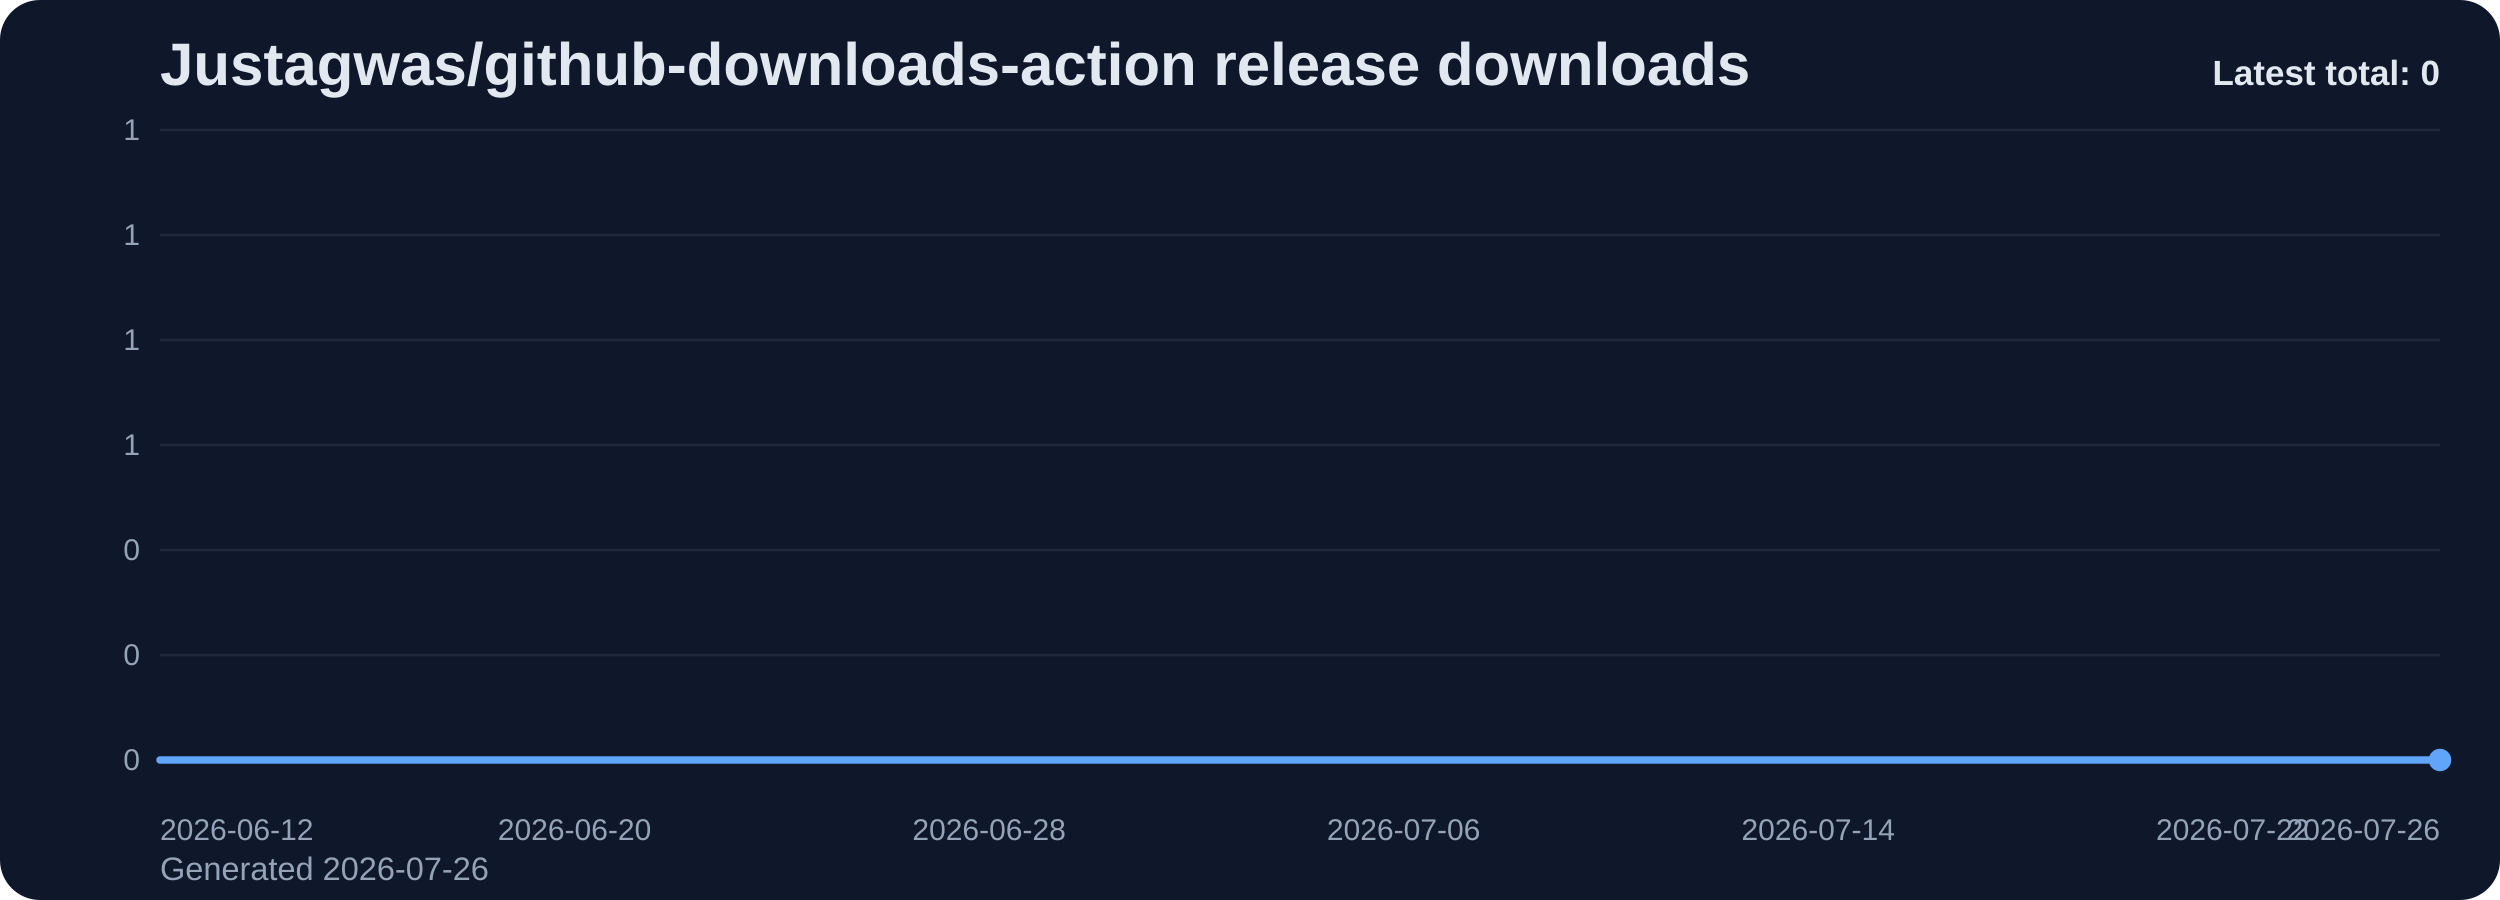
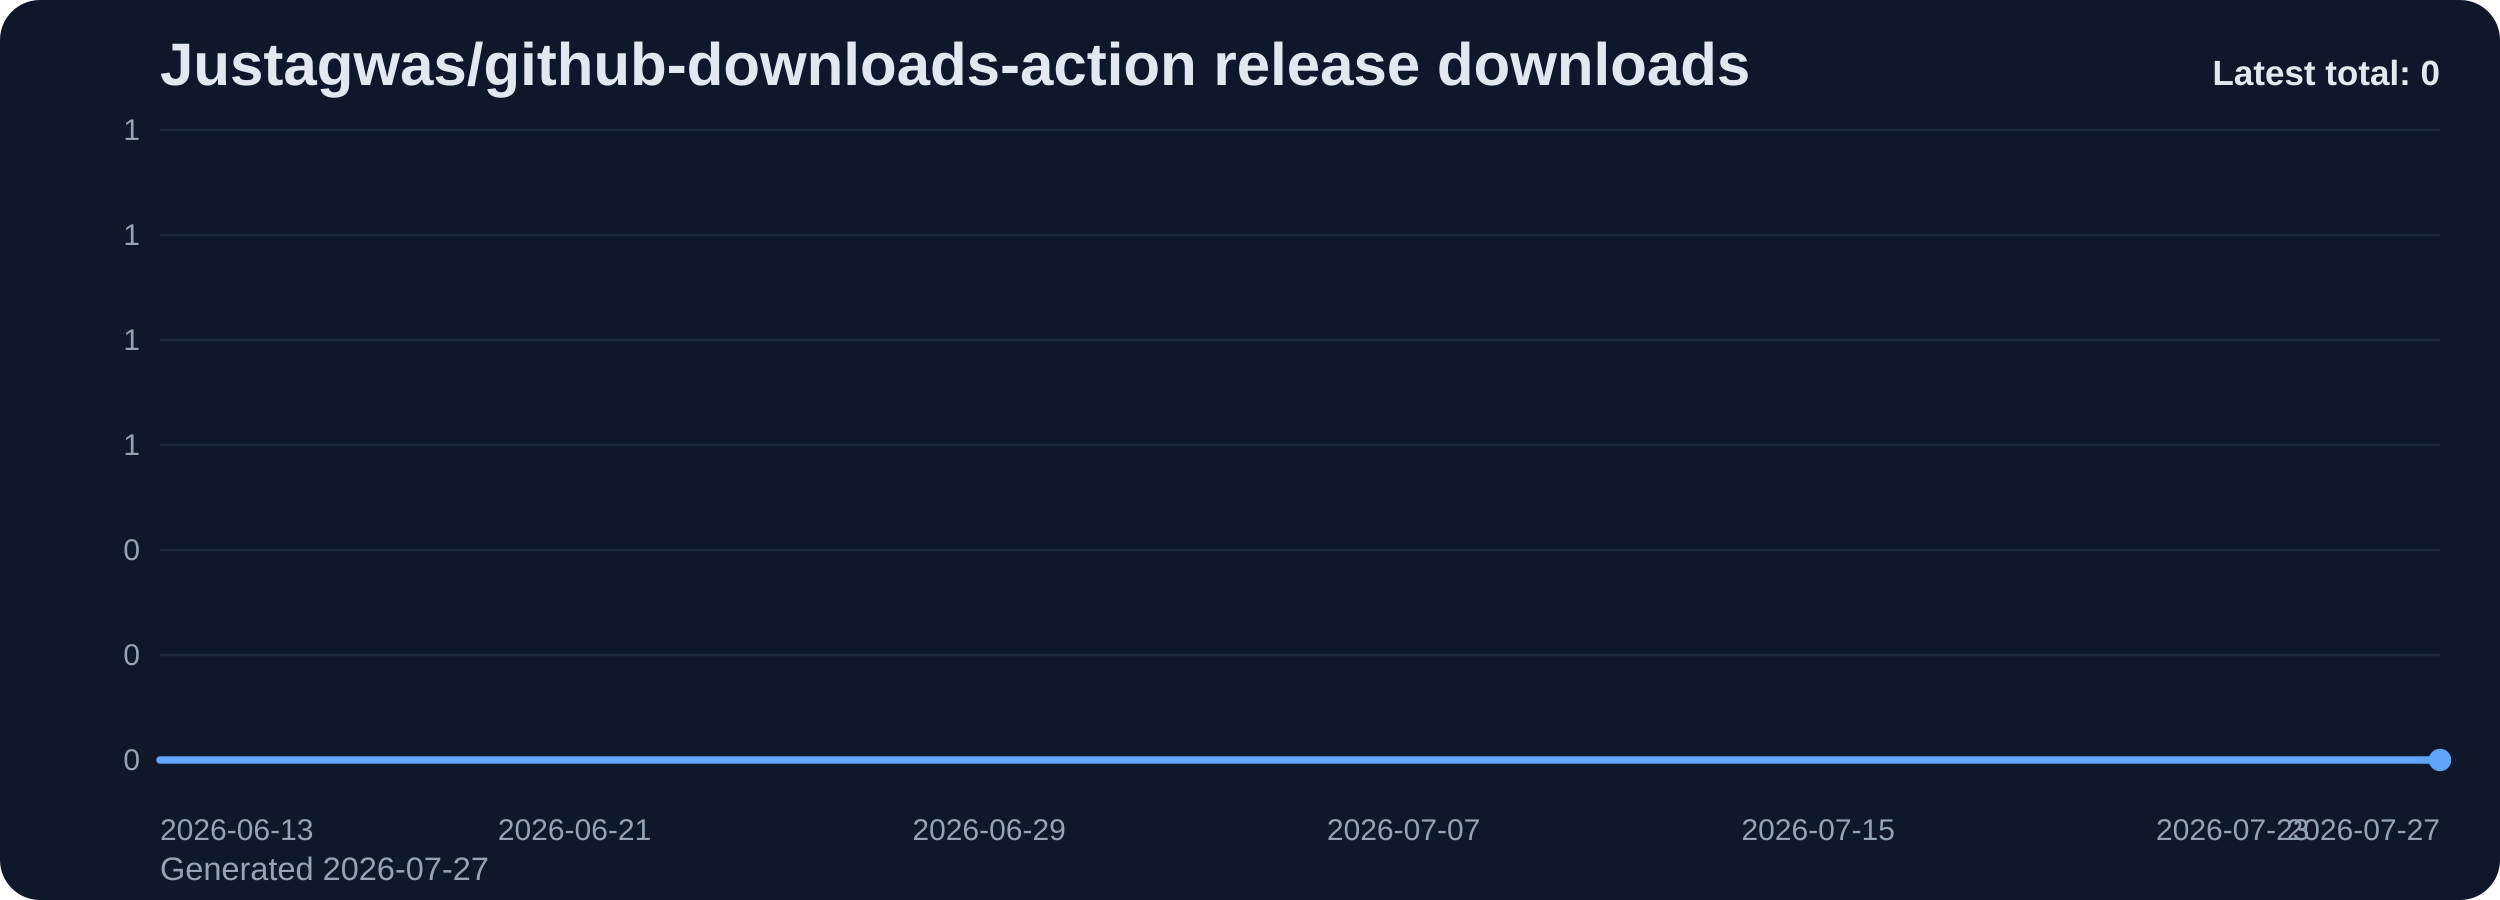
<svg xmlns="http://www.w3.org/2000/svg" viewBox="0 0 1000 360" role="img" aria-label="Justagwas/github-downloads-action release downloads chart">
  <defs>
    <linearGradient id="fill-total-trend-slate" x1="0" y1="0" x2="0" y2="1">
      <stop offset="0%" stop-color="#60a5fa" stop-opacity="0.32" />
      <stop offset="100%" stop-color="#60a5fa" stop-opacity="0.05" />
    </linearGradient>
    <style>
      .bg { fill: #0f172a; }
      .title { font: 700 24px Arial, sans-serif; fill: #e2e8f0; }
      .sub { font: 400 13px Arial, sans-serif; fill: #94a3b8; }
      .grid { stroke: #1e293b; stroke-width: 1; }
      .axis { font: 400 12px Arial, sans-serif; fill: #94a3b8; }
      .line { fill: none; stroke: #60a5fa; stroke-width: 3; stroke-linecap: round; stroke-linejoin: round; }
      .dot { fill: #60a5fa; }
      .value { font: 600 11px Arial, sans-serif; fill: #cbd5e1; }
      .latest { font: 700 14px Arial, sans-serif; fill: #e2e8f0; }
    </style>
  </defs>
  <rect class="bg" x="0" y="0" width="1000" height="360" rx="16" />
  <text class="title" x="64" y="34">Justagwas/github-downloads-action release downloads</text>
-   <text class="sub" x="64" y="352">Generated 2026-07-26</text>
+   <text class="sub" x="64" y="352">Generated 2026-07-27</text>
  <line x1="64" y1="52.00" x2="976" y2="52.00" class="grid" />
  <text x="56" y="56.00" text-anchor="end" class="axis">1</text>
  <line x1="64" y1="94.00" x2="976" y2="94.00" class="grid" />
  <text x="56" y="98.00" text-anchor="end" class="axis">1</text>
  <line x1="64" y1="136.00" x2="976" y2="136.00" class="grid" />
  <text x="56" y="140.00" text-anchor="end" class="axis">1</text>
  <line x1="64" y1="178.00" x2="976" y2="178.00" class="grid" />
  <text x="56" y="182.00" text-anchor="end" class="axis">1</text>
  <line x1="64" y1="220.00" x2="976" y2="220.00" class="grid" />
  <text x="56" y="224.00" text-anchor="end" class="axis">0</text>
  <line x1="64" y1="262.00" x2="976" y2="262.00" class="grid" />
  <text x="56" y="266.00" text-anchor="end" class="axis">0</text>
  <line x1="64" y1="304.00" x2="976" y2="304.00" class="grid" />
  <text x="56" y="308.00" text-anchor="end" class="axis">0</text>
  <path d="M 64.00 304 L 64.00 304.00 L 84.73 304.00 L 105.45 304.00 L 126.18 304.00 L 146.91 304.00 L 167.64 304.00 L 188.36 304.00 L 209.09 304.00 L 229.82 304.00 L 250.55 304.00 L 271.27 304.00 L 292.00 304.00 L 312.73 304.00 L 333.45 304.00 L 354.18 304.00 L 374.91 304.00 L 395.64 304.00 L 416.36 304.00 L 437.09 304.00 L 457.82 304.00 L 478.55 304.00 L 499.27 304.00 L 520.00 304.00 L 540.73 304.00 L 561.45 304.00 L 582.18 304.00 L 602.91 304.00 L 623.64 304.00 L 644.36 304.00 L 665.09 304.00 L 685.82 304.00 L 706.55 304.00 L 727.27 304.00 L 748.00 304.00 L 768.73 304.00 L 789.45 304.00 L 810.18 304.00 L 830.91 304.00 L 851.64 304.00 L 872.36 304.00 L 893.09 304.00 L 913.82 304.00 L 934.55 304.00 L 955.27 304.00 L 976.00 304.00 L 976.00 304 Z" fill="url(#fill-total-trend-slate)" />
  <polyline class="line" points="64.00,304.00 84.73,304.00 105.45,304.00 126.18,304.00 146.91,304.00 167.64,304.00 188.36,304.00 209.09,304.00 229.82,304.00 250.55,304.00 271.27,304.00 292.00,304.00 312.73,304.00 333.45,304.00 354.18,304.00 374.91,304.00 395.64,304.00 416.36,304.00 437.09,304.00 457.82,304.00 478.55,304.00 499.27,304.00 520.00,304.00 540.73,304.00 561.45,304.00 582.18,304.00 602.91,304.00 623.64,304.00 644.36,304.00 665.09,304.00 685.82,304.00 706.55,304.00 727.27,304.00 748.00,304.00 768.73,304.00 789.45,304.00 810.18,304.00 830.91,304.00 851.64,304.00 872.36,304.00 893.09,304.00 913.82,304.00 934.55,304.00 955.27,304.00 976.00,304.00" />
  <circle class="dot" cx="976.00" cy="304.00" r="4.5" />
-   <text class="axis" x="64.00" y="336" text-anchor="start">2026-06-12</text>
-   <text class="axis" x="229.82" y="336" text-anchor="middle">2026-06-20</text>
-   <text class="axis" x="395.64" y="336" text-anchor="middle">2026-06-28</text>
-   <text class="axis" x="561.45" y="336" text-anchor="middle">2026-07-06</text>
-   <text class="axis" x="727.27" y="336" text-anchor="middle">2026-07-14</text>
-   <text class="axis" x="893.09" y="336" text-anchor="middle">2026-07-22</text>
-   <text class="axis" x="976.00" y="336" text-anchor="end">2026-07-26</text>
+   <text class="axis" x="64.00" y="336" text-anchor="start">2026-06-13</text>
+   <text class="axis" x="229.82" y="336" text-anchor="middle">2026-06-21</text>
+   <text class="axis" x="395.64" y="336" text-anchor="middle">2026-06-29</text>
+   <text class="axis" x="561.45" y="336" text-anchor="middle">2026-07-07</text>
+   <text class="axis" x="727.27" y="336" text-anchor="middle">2026-07-15</text>
+   <text class="axis" x="893.09" y="336" text-anchor="middle">2026-07-23</text>
+   <text class="axis" x="976.00" y="336" text-anchor="end">2026-07-27</text>
  <text class="latest" x="976" y="34" text-anchor="end">Latest total: 0</text>
</svg>
